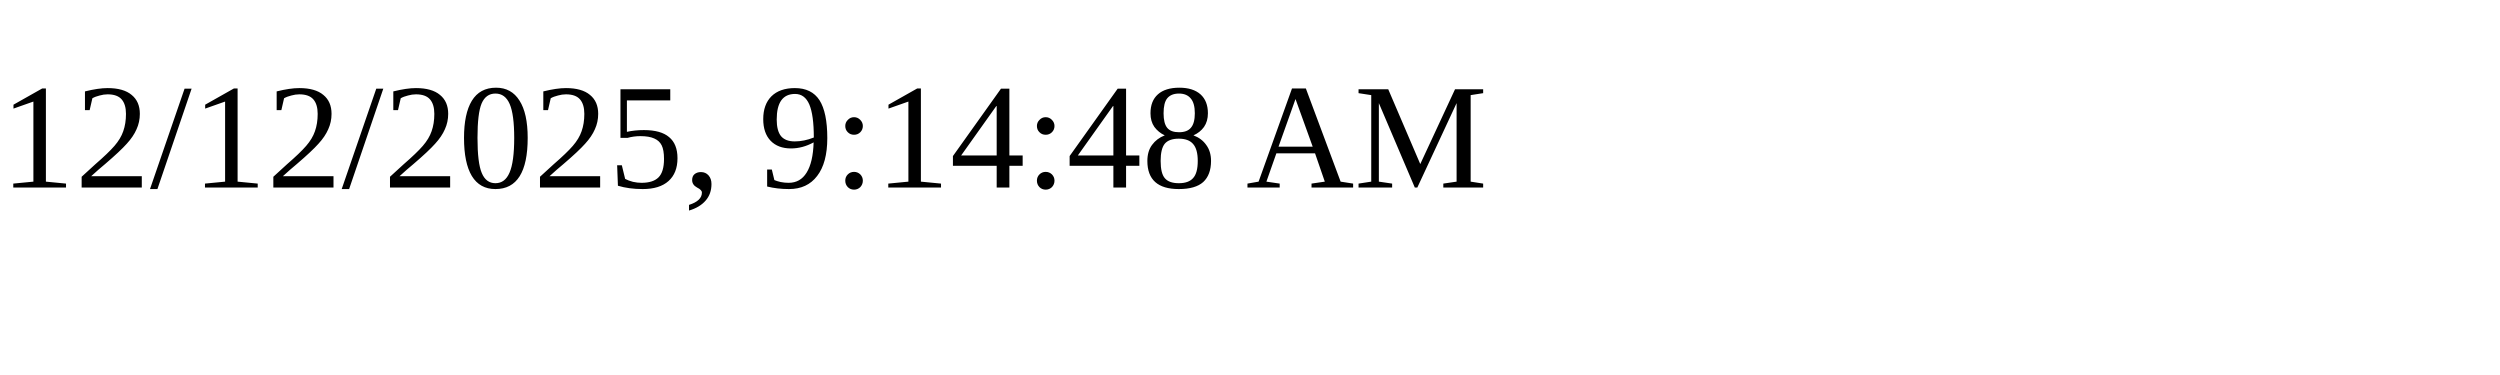
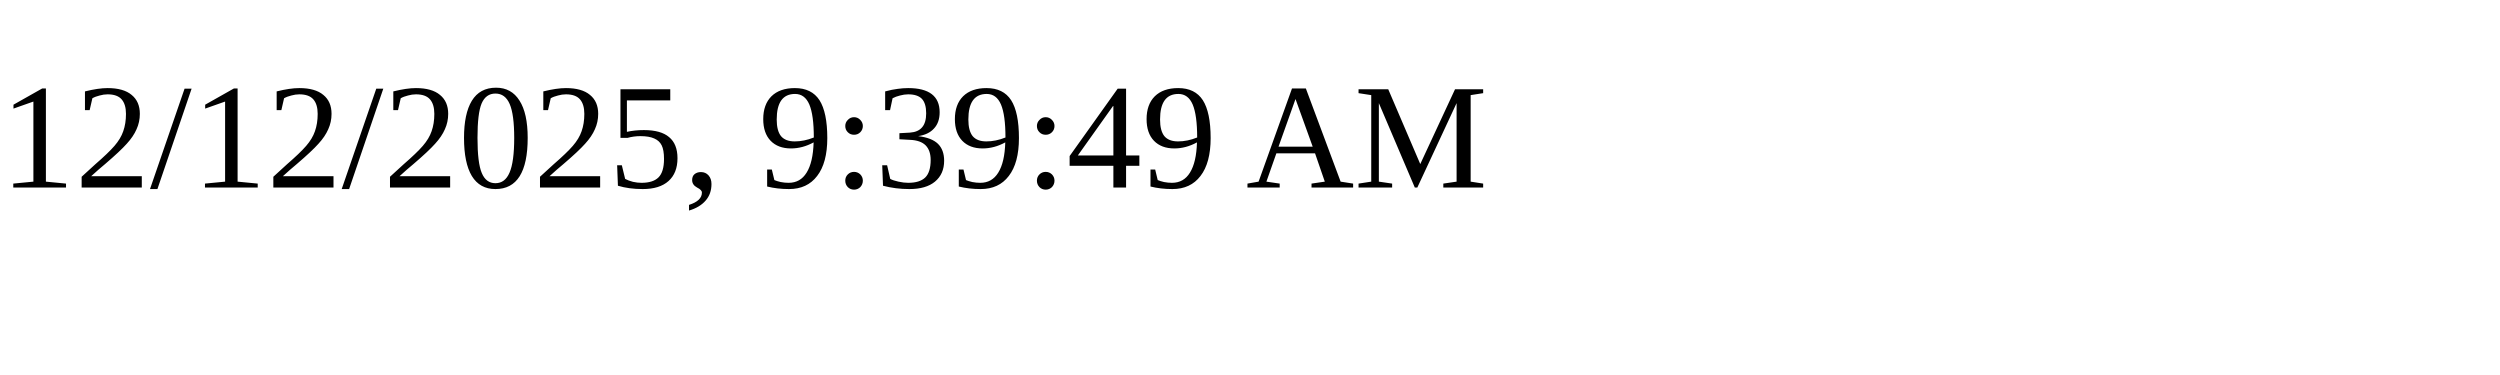
<svg xmlns="http://www.w3.org/2000/svg" height="30" width="200">
-   <text x="0" y="15">12/12/2025, 9:14:48 AM</text>
+   <text x="0" y="15">12/12/2025, 9:39:49 AM</text>
</svg>
